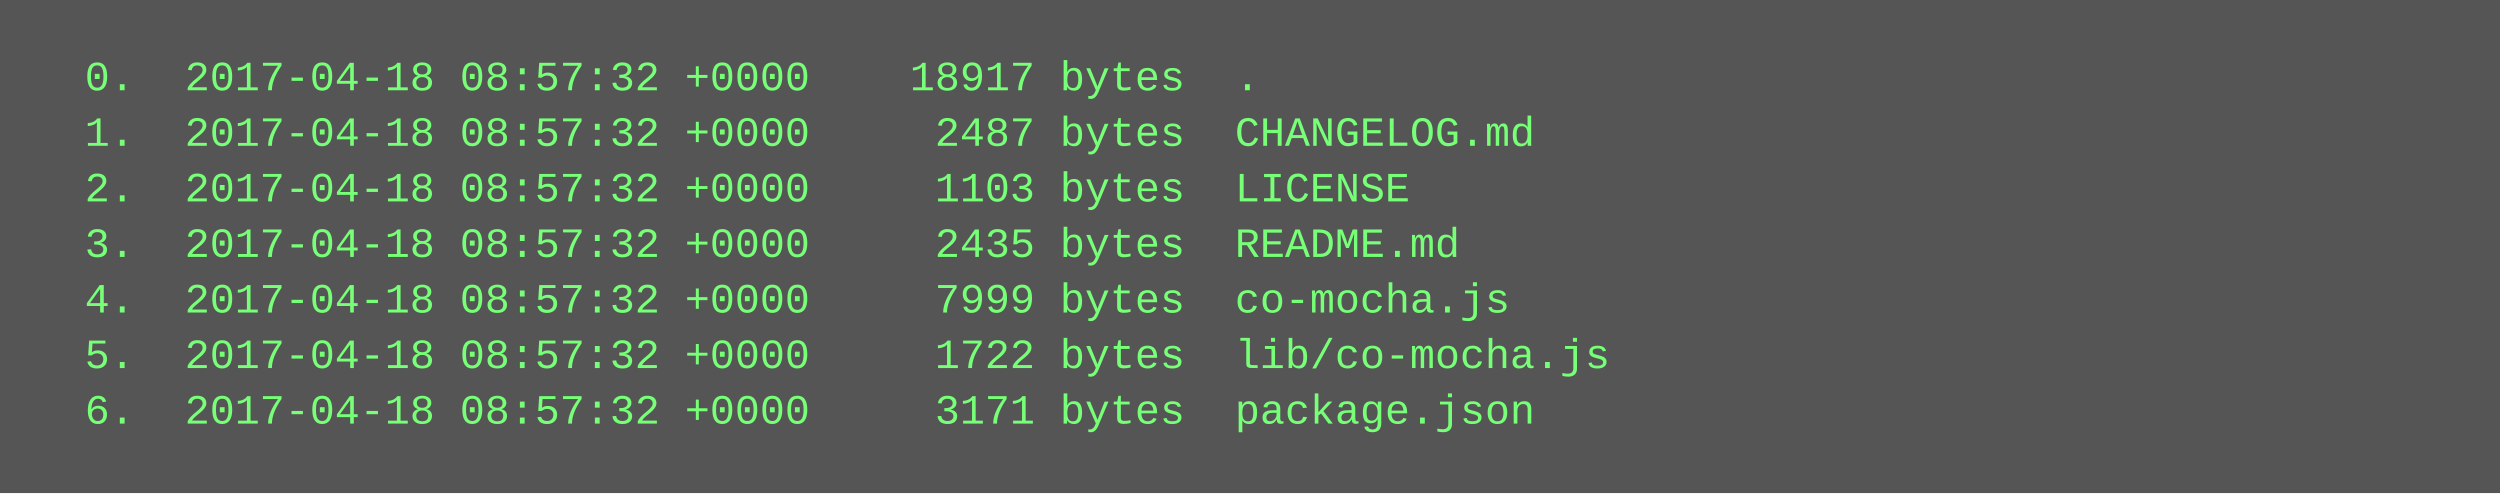
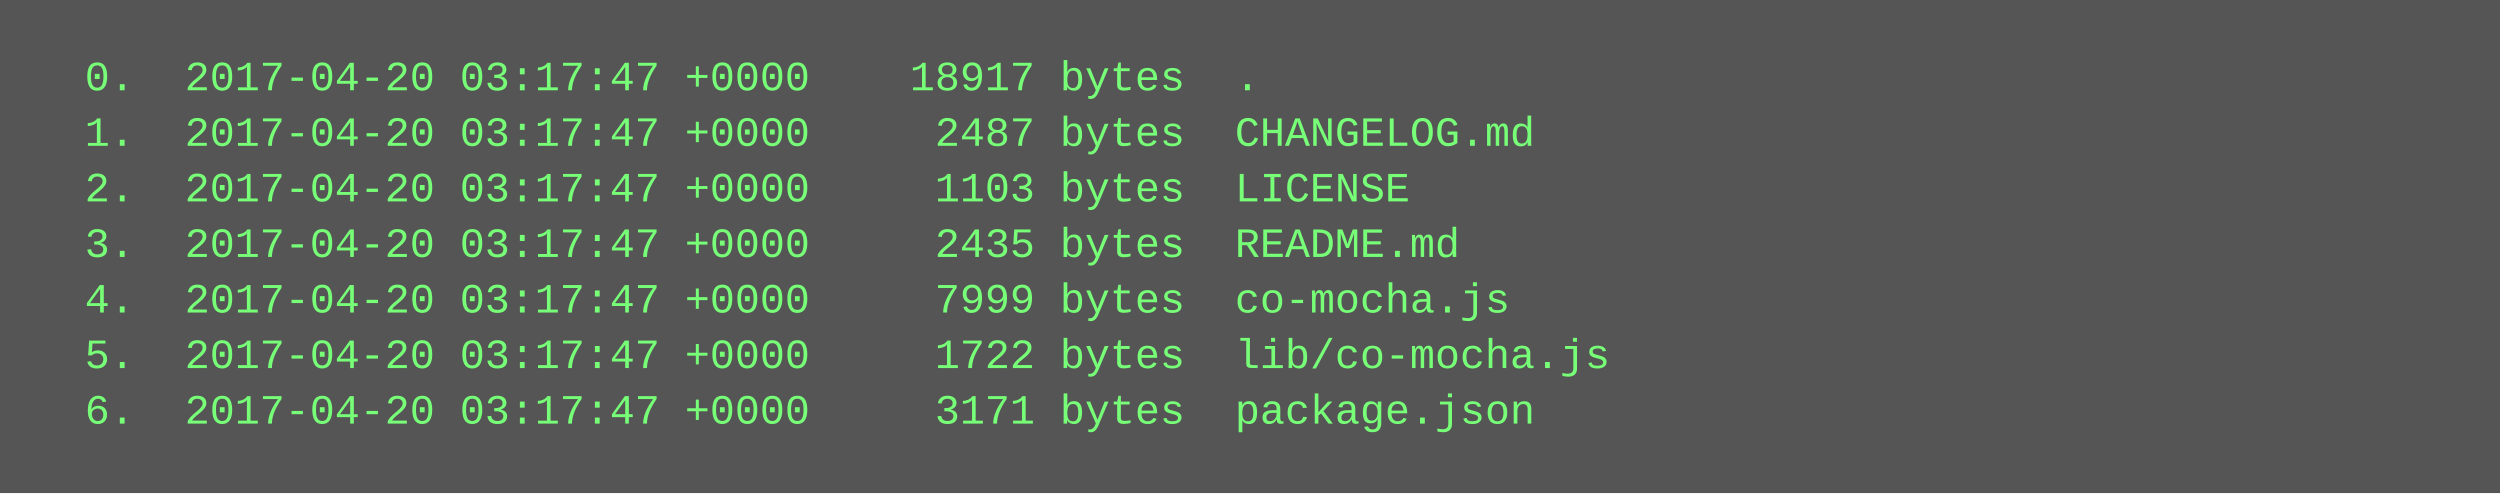
<svg xmlns="http://www.w3.org/2000/svg" height="142" width="720">
  <rect height="142" fill="#555" width="720" />
  <text fill="#7f7" font-family="Courier New" font-size="12" xml:space="preserve">
-     <tspan x="10" y="26">  0.  2017-04-18 08:57:32 +0000    18917 bytes  .</tspan>
-     <tspan x="10" y="42">  1.  2017-04-18 08:57:32 +0000     2487 bytes  CHANGELOG.md</tspan>
-     <tspan x="10" y="58">  2.  2017-04-18 08:57:32 +0000     1103 bytes  LICENSE</tspan>
-     <tspan x="10" y="74">  3.  2017-04-18 08:57:32 +0000     2435 bytes  README.md</tspan>
-     <tspan x="10" y="90">  4.  2017-04-18 08:57:32 +0000     7999 bytes  co-mocha.js</tspan>
-     <tspan x="10" y="106">  5.  2017-04-18 08:57:32 +0000     1722 bytes  lib/co-mocha.js</tspan>
-     <tspan x="10" y="122">  6.  2017-04-18 08:57:32 +0000     3171 bytes  package.json</tspan>
+     <tspan x="10" y="26">  0.  2017-04-20 03:17:47 +0000    18917 bytes  .</tspan>
+     <tspan x="10" y="42">  1.  2017-04-20 03:17:47 +0000     2487 bytes  CHANGELOG.md</tspan>
+     <tspan x="10" y="58">  2.  2017-04-20 03:17:47 +0000     1103 bytes  LICENSE</tspan>
+     <tspan x="10" y="74">  3.  2017-04-20 03:17:47 +0000     2435 bytes  README.md</tspan>
+     <tspan x="10" y="90">  4.  2017-04-20 03:17:47 +0000     7999 bytes  co-mocha.js</tspan>
+     <tspan x="10" y="106">  5.  2017-04-20 03:17:47 +0000     1722 bytes  lib/co-mocha.js</tspan>
+     <tspan x="10" y="122">  6.  2017-04-20 03:17:47 +0000     3171 bytes  package.json</tspan>
  </text>
</svg>
